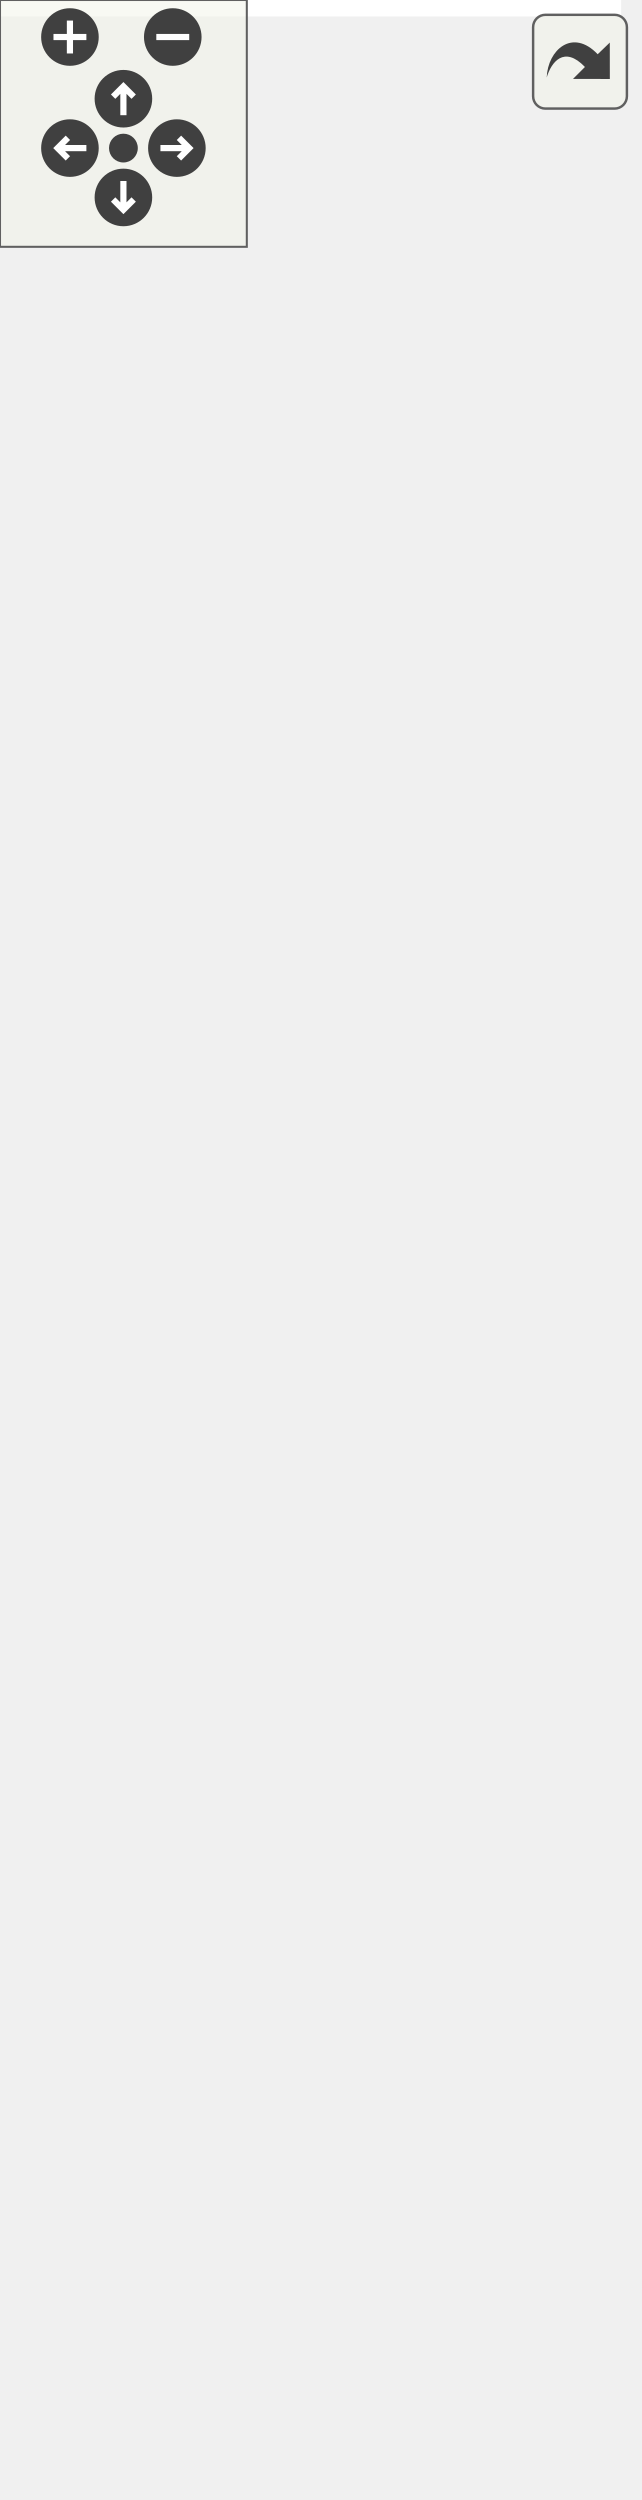
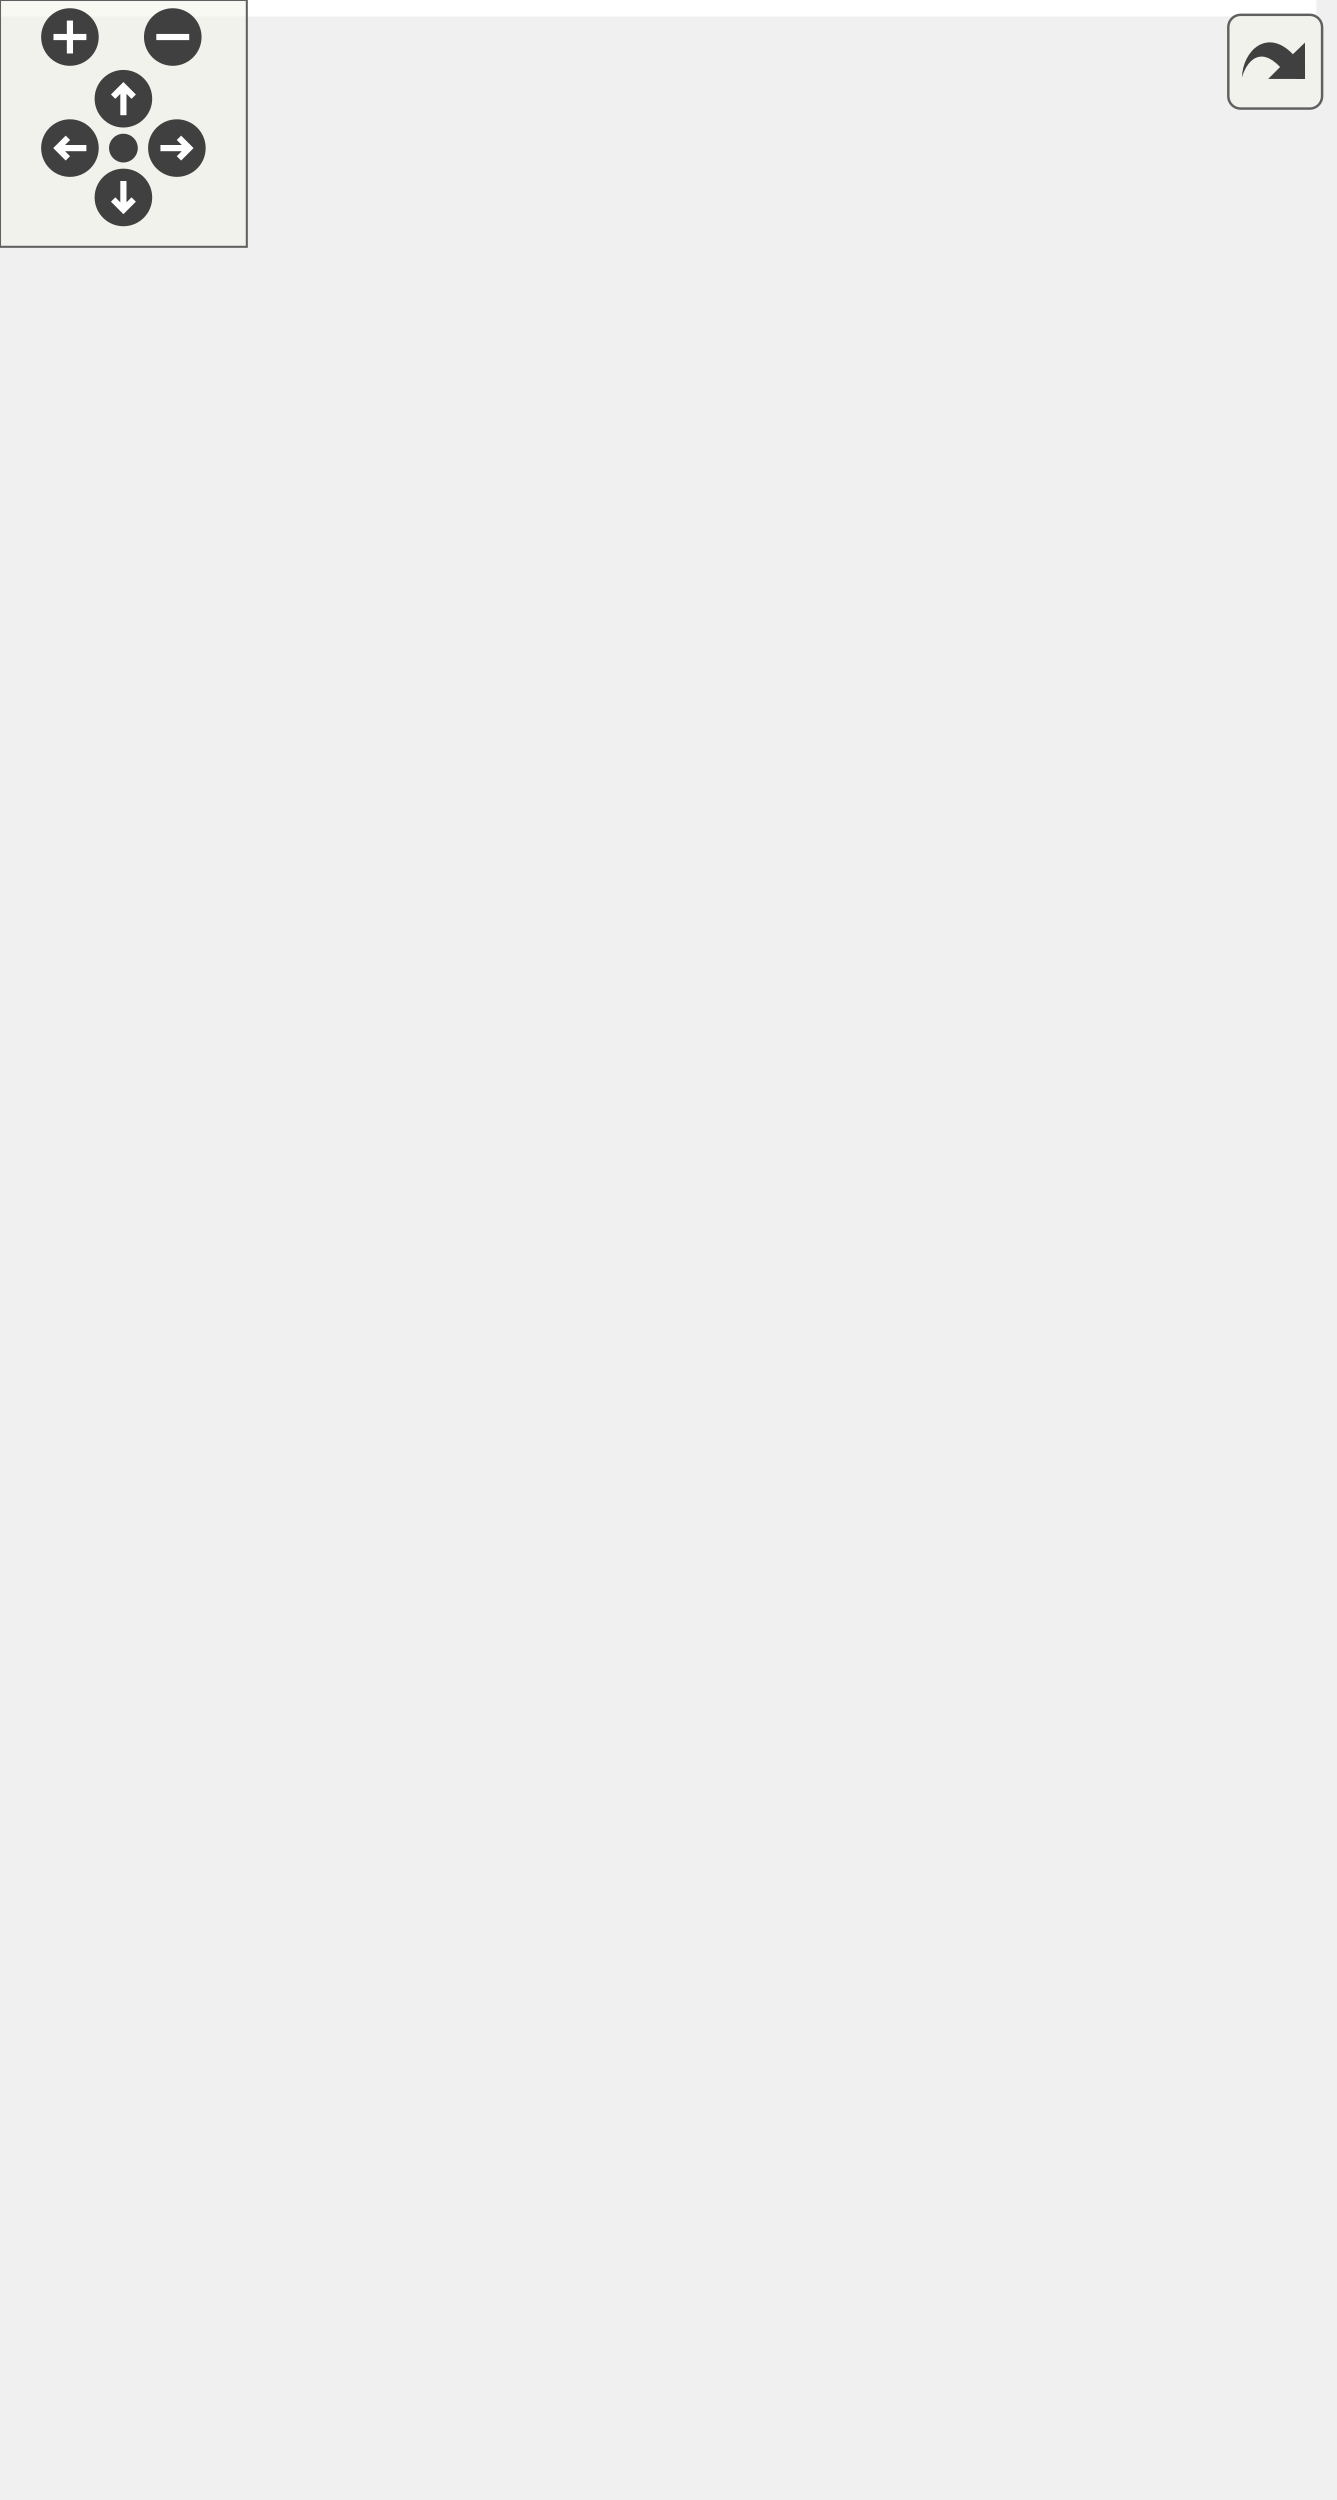
<svg xmlns="http://www.w3.org/2000/svg" xmlns:xlink="http://www.w3.org/1999/xlink" id="main" version="1.1" xml:space="preserve">
  <style type="text/css">
.edge:hover path { stroke: red; }
.edge:hover polygon { stroke: red; fill: red; }
</style>
  <defs>
    <circle id="rim" cx="0" cy="0" r="7" />
    <circle id="rim2" cx="0" cy="0" r="3.5" />
    <g id="zoomPlus">
      <use xlink:href="#rim" fill="#404040">
        <set attributeName="fill" to="#808080" begin="zoomplus.mouseover" end="zoomplus.mouseout" />
      </use>
      <path d="M-4,0h8M0,-4v8" fill="none" stroke="white" stroke-width="1.5" pointer-events="none" />
    </g>
    <g id="zoomMin">
      <use xlink:href="#rim" fill="#404040">
        <set attributeName="fill" to="#808080" begin="zoomminus.mouseover" end="zoomminus.mouseout" />
      </use>
      <path d="M-4,0h8" fill="none" stroke="white" stroke-width="1.5" pointer-events="none" />
    </g>
    <g id="dirArrow">
      <path fill="none" stroke="white" stroke-width="1.5" d="M0,-3.0v7 M-2.5,-0.5L0,-3.0L2.5,-0.5" />
    </g>
    <g id="resetDef">
      <use xlink:href="#rim2" fill="#404040">
        <set attributeName="fill" to="#808080" begin="reset.mouseover" end="reset.mouseout" />
      </use>
    </g>
  </defs>
  <svg id="graph" class="graph">
    <g id="viewport">
-       <polygon fill="white" stroke="transparent" points="-4,4 -4,-547 151,-547 151,4 -4,4" />
+       <polygon fill="white" stroke="transparent" points="-4,4 -4,-547 320,-547 320,4 -4,4" />
      <g id="node1" class="node">
        <g id="a_node1">
          <a xlink:title=" ">
-             <polygon fill="#bfbfbf" stroke="black" points="0.5,-0.5 0.5,-134.5 146.5,-134.5 146.5,-0.5 0.5,-0.5" />
-             <text text-anchor="start" x="8.5" y="-122.5" font-family="Helvetica,sans-Serif" font-size="10.00">pocketmine\network</text>
-             <text text-anchor="start" x="8.5" y="-111.5" font-family="Helvetica,sans-Serif" font-size="10.00">\mcpe\protocol\PlayerStart</text>
-             <text text-anchor="middle" x="73.5" y="-100.5" font-family="Helvetica,sans-Serif" font-size="10.00">ItemCooldownPacket</text>
-             <polyline fill="none" stroke="black" points="0.5,-93.5 146.5,-93.5 " />
-             <text text-anchor="start" x="8.5" y="-81.5" font-family="Helvetica,sans-Serif" font-size="10.00">+ NETWORK_ID</text>
-             <polyline fill="none" stroke="black" points="0.5,-74.5 146.5,-74.5 " />
-             <text text-anchor="start" x="8.5" y="-62.5" font-family="Helvetica,sans-Serif" font-size="10.00">+ getCooldownTicks()</text>
-             <text text-anchor="start" x="8.5" y="-51.5" font-family="Helvetica,sans-Serif" font-size="10.00">+ getItemCategory()</text>
-             <text text-anchor="start" x="8.5" y="-40.5" font-family="Helvetica,sans-Serif" font-size="10.00">+ handle()</text>
-             <text text-anchor="start" x="8.5" y="-29.5" font-family="Helvetica,sans-Serif" font-size="10.00">+ create()</text>
-             <text text-anchor="start" x="8.5" y="-18.5" font-family="Helvetica,sans-Serif" font-size="10.00"># decodePayload()</text>
-             <text text-anchor="start" x="8.5" y="-7.5" font-family="Helvetica,sans-Serif" font-size="10.00"># encodePayload()</text>
+             <polygon fill="#bfbfbf" stroke="black" points="83.5,-0.5 83.5,-134.5 229.5,-134.5 229.5,-0.5 83.5,-0.5" />
+             <text text-anchor="start" x="91.5" y="-122.5" font-family="Helvetica,sans-Serif" font-size="10.00">pocketmine\network</text>
+             <text text-anchor="start" x="91.5" y="-111.5" font-family="Helvetica,sans-Serif" font-size="10.00">\mcpe\protocol\PlayerStart</text>
+             <text text-anchor="middle" x="156.5" y="-100.5" font-family="Helvetica,sans-Serif" font-size="10.00">ItemCooldownPacket</text>
+             <polyline fill="none" stroke="black" points="83.5,-93.5 229.5,-93.5 " />
+             <text text-anchor="start" x="91.5" y="-81.5" font-family="Helvetica,sans-Serif" font-size="10.00">+ NETWORK_ID</text>
+             <polyline fill="none" stroke="black" points="83.5,-74.5 229.5,-74.5 " />
+             <text text-anchor="start" x="91.5" y="-62.5" font-family="Helvetica,sans-Serif" font-size="10.00">+ getCooldownTicks()</text>
+             <text text-anchor="start" x="91.5" y="-51.5" font-family="Helvetica,sans-Serif" font-size="10.00">+ getItemCategory()</text>
+             <text text-anchor="start" x="91.5" y="-40.5" font-family="Helvetica,sans-Serif" font-size="10.00">+ handle()</text>
+             <text text-anchor="start" x="91.5" y="-29.5" font-family="Helvetica,sans-Serif" font-size="10.00">+ create()</text>
+             <text text-anchor="start" x="91.5" y="-18.5" font-family="Helvetica,sans-Serif" font-size="10.00"># decodePayload()</text>
+             <text text-anchor="start" x="91.5" y="-7.5" font-family="Helvetica,sans-Serif" font-size="10.00"># encodePayload()</text>
          </a>
        </g>
      </g>
      <g id="node2" class="node">
        <g id="a_node2">
          <a xlink:href="../../d1/ddb/classpocketmine_1_1network_1_1mcpe_1_1protocol_1_1_data_packet.html" target="_top" xlink:title=" ">
            <polygon fill="white" stroke="#bfbfbf" points="0,-171.5 0,-382.5 147,-382.5 147,-171.5 0,-171.5" />
            <text text-anchor="start" x="8" y="-370.5" font-family="Helvetica,sans-Serif" font-size="10.00">pocketmine\network</text>
            <text text-anchor="middle" x="73.5" y="-359.5" font-family="Helvetica,sans-Serif" font-size="10.00">\mcpe\protocol\DataPacket</text>
            <polyline fill="none" stroke="#bfbfbf" points="0,-352.5 147,-352.5 " />
            <text text-anchor="start" x="8" y="-340.5" font-family="Helvetica,sans-Serif" font-size="10.00">+ $recipientSubId</text>
            <text text-anchor="start" x="8" y="-329.5" font-family="Helvetica,sans-Serif" font-size="10.00">+ $senderSubId</text>
            <text text-anchor="start" x="8" y="-318.5" font-family="Helvetica,sans-Serif" font-size="10.00">+ NETWORK_ID</text>
            <text text-anchor="start" x="8" y="-307.5" font-family="Helvetica,sans-Serif" font-size="10.00">+ PID_MASK</text>
            <polyline fill="none" stroke="#bfbfbf" points="0,-300.5 147,-300.5 " />
            <text text-anchor="start" x="8" y="-288.5" font-family="Helvetica,sans-Serif" font-size="10.00">+ __get()</text>
            <text text-anchor="start" x="8" y="-277.5" font-family="Helvetica,sans-Serif" font-size="10.00">+ __set()</text>
            <text text-anchor="start" x="8" y="-266.5" font-family="Helvetica,sans-Serif" font-size="10.00">+ canBeSentBeforeLogin()</text>
            <text text-anchor="start" x="8" y="-255.5" font-family="Helvetica,sans-Serif" font-size="10.00">+ decode()</text>
            <text text-anchor="start" x="8" y="-244.5" font-family="Helvetica,sans-Serif" font-size="10.00">+ encode()</text>
            <text text-anchor="start" x="8" y="-233.5" font-family="Helvetica,sans-Serif" font-size="10.00">+ getName()</text>
            <text text-anchor="start" x="8" y="-222.5" font-family="Helvetica,sans-Serif" font-size="10.00">+ pid()</text>
            <text text-anchor="start" x="8" y="-211.5" font-family="Helvetica,sans-Serif" font-size="10.00"># decodeHeader()</text>
            <text text-anchor="start" x="8" y="-200.5" font-family="Helvetica,sans-Serif" font-size="10.00"># decodePayload()</text>
            <text text-anchor="start" x="8" y="-189.5" font-family="Helvetica,sans-Serif" font-size="10.00"># encodeHeader()</text>
            <text text-anchor="start" x="8" y="-178.5" font-family="Helvetica,sans-Serif" font-size="10.00"># encodePayload()</text>
          </a>
        </g>
      </g>
      <g id="edge1" class="edge">
-         <path fill="none" stroke="midnightblue" d="M73.5,-161.11C73.5,-152.08 73.5,-143.17 73.5,-134.65" />
-         <polygon fill="none" stroke="midnightblue" points="70,-161.34 73.5,-171.34 77,-161.34 70,-161.34" />
+         <path fill="none" stroke="midnightblue" d="M119.11,-161.99C122.84,-152.66 126.52,-143.44 130.04,-134.65" />
+         <polygon fill="none" stroke="midnightblue" points="115.83,-160.75 115.36,-171.34 122.33,-163.35 115.83,-160.75" />
      </g>
      <g id="node3" class="node">
        <g id="a_node3">
          <a xlink:href="../../d4/d5d/interfacepocketmine_1_1network_1_1mcpe_1_1protocol_1_1_packet.html" target="_top" xlink:title=" ">
-             <polygon fill="white" stroke="#bfbfbf" points="0.5,-419.5 0.5,-542.5 146.5,-542.5 146.5,-419.5 0.5,-419.5" />
-             <text text-anchor="start" x="8.5" y="-530.5" font-family="Helvetica,sans-Serif" font-size="10.00">pocketmine\network</text>
-             <text text-anchor="middle" x="73.5" y="-519.5" font-family="Helvetica,sans-Serif" font-size="10.00">\mcpe\protocol\Packet</text>
-             <polyline fill="none" stroke="#bfbfbf" points="0.5,-512.5 146.5,-512.5 " />
-             <text text-anchor="middle" x="73.5" y="-500.5" font-family="Helvetica,sans-Serif" font-size="10.00"> </text>
-             <polyline fill="none" stroke="#bfbfbf" points="0.5,-493.5 146.5,-493.5 " />
-             <text text-anchor="start" x="8.5" y="-481.5" font-family="Helvetica,sans-Serif" font-size="10.00">+ canBeSentBeforeLogin()</text>
-             <text text-anchor="start" x="8.5" y="-470.5" font-family="Helvetica,sans-Serif" font-size="10.00">+ decode()</text>
-             <text text-anchor="start" x="8.5" y="-459.5" font-family="Helvetica,sans-Serif" font-size="10.00">+ encode()</text>
-             <text text-anchor="start" x="8.5" y="-448.5" font-family="Helvetica,sans-Serif" font-size="10.00">+ getName()</text>
-             <text text-anchor="start" x="8.5" y="-437.5" font-family="Helvetica,sans-Serif" font-size="10.00">+ handle()</text>
-             <text text-anchor="start" x="8.5" y="-426.5" font-family="Helvetica,sans-Serif" font-size="10.00">+ pid()</text>
+             <polygon fill="white" stroke="#bfbfbf" points="83.5,-419.5 83.5,-542.5 229.5,-542.5 229.5,-419.5 83.5,-419.5" />
+             <text text-anchor="start" x="91.5" y="-530.5" font-family="Helvetica,sans-Serif" font-size="10.00">pocketmine\network</text>
+             <text text-anchor="middle" x="156.5" y="-519.5" font-family="Helvetica,sans-Serif" font-size="10.00">\mcpe\protocol\Packet</text>
+             <polyline fill="none" stroke="#bfbfbf" points="83.5,-512.5 229.5,-512.5 " />
+             <text text-anchor="middle" x="156.5" y="-500.5" font-family="Helvetica,sans-Serif" font-size="10.00"> </text>
+             <polyline fill="none" stroke="#bfbfbf" points="83.5,-493.5 229.5,-493.5 " />
+             <text text-anchor="start" x="91.5" y="-481.5" font-family="Helvetica,sans-Serif" font-size="10.00">+ canBeSentBeforeLogin()</text>
+             <text text-anchor="start" x="91.5" y="-470.5" font-family="Helvetica,sans-Serif" font-size="10.00">+ decode()</text>
+             <text text-anchor="start" x="91.5" y="-459.5" font-family="Helvetica,sans-Serif" font-size="10.00">+ encode()</text>
+             <text text-anchor="start" x="91.5" y="-448.5" font-family="Helvetica,sans-Serif" font-size="10.00">+ getName()</text>
+             <text text-anchor="start" x="91.5" y="-437.5" font-family="Helvetica,sans-Serif" font-size="10.00">+ handle()</text>
+             <text text-anchor="start" x="91.5" y="-426.5" font-family="Helvetica,sans-Serif" font-size="10.00">+ pid()</text>
          </a>
        </g>
      </g>
      <g id="edge2" class="edge">
-         <path fill="none" stroke="midnightblue" d="M73.5,-409.12C73.5,-400.55 73.5,-391.67 73.5,-382.74" />
-         <polygon fill="none" stroke="midnightblue" points="70,-409.39 73.5,-419.39 77,-409.39 70,-409.39" />
+         <path fill="none" stroke="midnightblue" d="M127.72,-409.97C124.1,-401.14 120.33,-391.96 116.54,-382.74" />
+         <polygon fill="none" stroke="midnightblue" points="124.56,-411.47 131.6,-419.39 131.03,-408.81 124.56,-411.47" />
+       </g>
+       <g id="node4" class="node">
+         <g id="a_node4">
+           <a xlink:href="../../da/d77/interfacepocketmine_1_1network_1_1mcpe_1_1protocol_1_1_clientbound_packet.html" target="_top" xlink:title=" ">
+             <polygon fill="white" stroke="#bfbfbf" points="165,-237.5 165,-316.5 316,-316.5 316,-237.5 165,-237.5" />
+             <text text-anchor="start" x="173" y="-304.5" font-family="Helvetica,sans-Serif" font-size="10.00">pocketmine\network</text>
+             <text text-anchor="start" x="173" y="-293.5" font-family="Helvetica,sans-Serif" font-size="10.00">\mcpe\protocol\Clientbound</text>
+             <text text-anchor="middle" x="240.5" y="-282.5" font-family="Helvetica,sans-Serif" font-size="10.00">Packet</text>
+             <polyline fill="none" stroke="#bfbfbf" points="165,-275.5 316,-275.5 " />
+             <text text-anchor="middle" x="240.5" y="-263.5" font-family="Helvetica,sans-Serif" font-size="10.00"> </text>
+             <polyline fill="none" stroke="#bfbfbf" points="165,-256.5 316,-256.5 " />
+             <text text-anchor="middle" x="240.5" y="-244.5" font-family="Helvetica,sans-Serif" font-size="10.00"> </text>
+           </a>
+         </g>
+       </g>
+       <g id="edge4" class="edge">
+         <path fill="none" stroke="midnightblue" d="M185.67,-409.84C198.68,-378.57 213.5,-342.93 224.45,-316.59" />
+         <polygon fill="none" stroke="midnightblue" points="182.31,-408.82 181.7,-419.39 188.77,-411.5 182.31,-408.82" />
+       </g>
+       <g id="edge3" class="edge">
+         <path fill="none" stroke="midnightblue" d="M221.06,-227.98C209.83,-200.23 195.53,-164.92 183.25,-134.58" />
+         <polygon fill="none" stroke="midnightblue" points="217.9,-229.5 224.9,-237.46 224.39,-226.87 217.9,-229.5" />
      </g>
    </g>
  </svg>
  <g id="navigator" transform="translate(0 0)" fill="#404254">
    <rect fill="#f2f5e9" fill-opacity="0.5" stroke="#606060" stroke-width=".5" x="0" y="0" width="60" height="60" />
    <use id="zoomplus" xlink:href="#zoomPlus" x="17" y="9" />
    <use id="zoomminus" xlink:href="#zoomMin" x="42" y="9" />
    <use id="reset" xlink:href="#resetDef" x="30" y="36" />
    <g id="arrowUp" xlink:href="#dirArrow" transform="translate(30 24)">
      <use xlink:href="#rim" fill="#404040">
        <set attributeName="fill" to="#808080" begin="arrowUp.mouseover" end="arrowUp.mouseout" />
      </use>
      <path fill="none" stroke="white" stroke-width="1.5" d="M0,-3.0v7 M-2.5,-0.5L0,-3.0L2.5,-0.5" />
    </g>
    <g id="arrowRight" xlink:href="#dirArrow" transform="rotate(90) translate(36 -43)">
      <use xlink:href="#rim" fill="#404040">
        <set attributeName="fill" to="#808080" begin="arrowRight.mouseover" end="arrowRight.mouseout" />
      </use>
      <path fill="none" stroke="white" stroke-width="1.5" d="M0,-3.0v7 M-2.5,-0.5L0,-3.0L2.5,-0.5" />
    </g>
    <g id="arrowDown" xlink:href="#dirArrow" transform="rotate(180) translate(-30 -48)">
      <use xlink:href="#rim" fill="#404040">
        <set attributeName="fill" to="#808080" begin="arrowDown.mouseover" end="arrowDown.mouseout" />
      </use>
      <path fill="none" stroke="white" stroke-width="1.5" d="M0,-3.0v7 M-2.5,-0.5L0,-3.0L2.5,-0.5" />
    </g>
    <g id="arrowLeft" xlink:href="#dirArrow" transform="rotate(270) translate(-36 17)">
      <use xlink:href="#rim" fill="#404040">
        <set attributeName="fill" to="#808080" begin="arrowLeft.mouseover" end="arrowLeft.mouseout" />
      </use>
      <path fill="none" stroke="white" stroke-width="1.5" d="M0,-3.0v7 M-2.5,-0.5L0,-3.0L2.5,-0.5" />
    </g>
  </g>
  <svg viewBox="0 0 15 15" width="100%" height="30px" preserveAspectRatio="xMaxYMin meet">
    <g id="arrow_out" transform="scale(0.3 0.3)">
      <a xlink:href="classpocketmine_1_1network_1_1mcpe_1_1protocol_1_1_player_start_item_cooldown_packet__inherit__graph_org.svg" target="_base">
        <rect id="button" ry="5" rx="5" y="6" x="6" height="38" width="38" fill="#f2f5e9" fill-opacity="0.5" stroke="#606060" stroke-width="1.0" />
        <path id="arrow" d="M 11.5,31.437 C 11.94,20.098 22.043,11.323 32.159,21.979 L 37.069,17.246 C 37.069,17.246 37.088,32 37.088,32 L 22.16,31.978 C 22.16,31.978 26.998,27.14 26.998,27.14 C 18.529,18.264 13.292,25.23 11.5,31.437 z" style="fill:#404040;" />
      </a>
    </g>
  </svg>
</svg>
